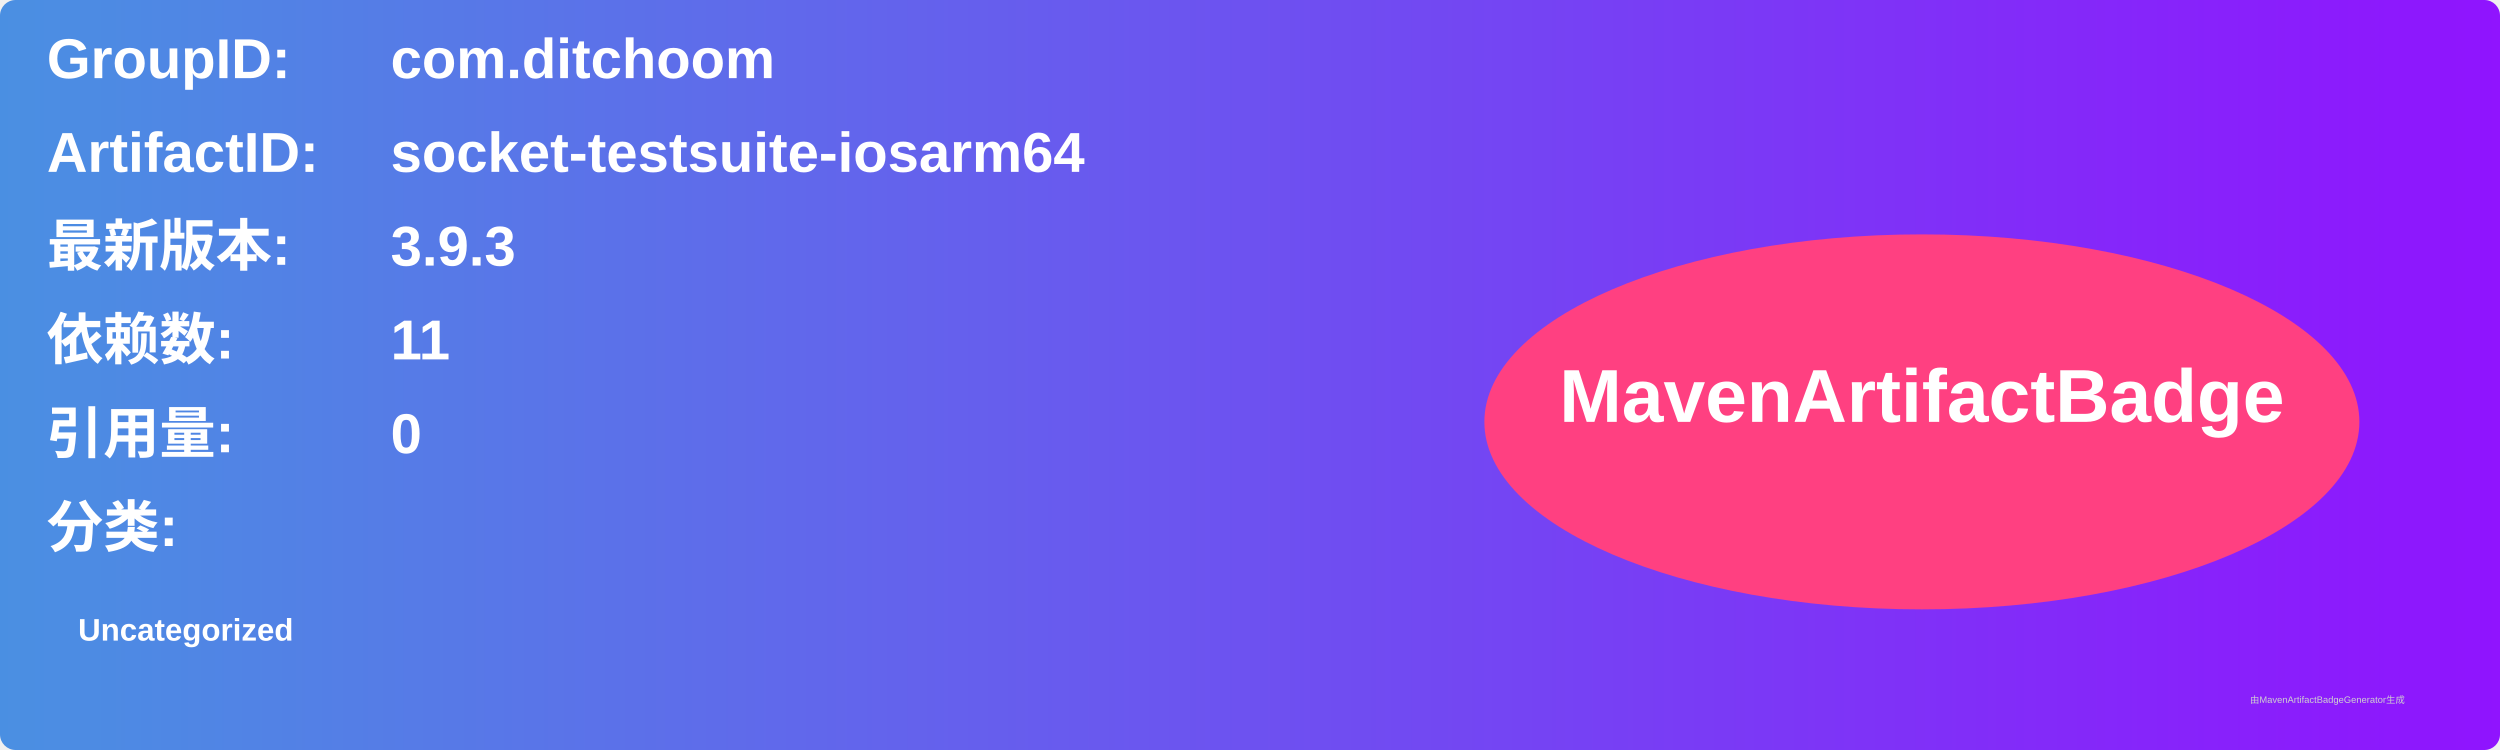
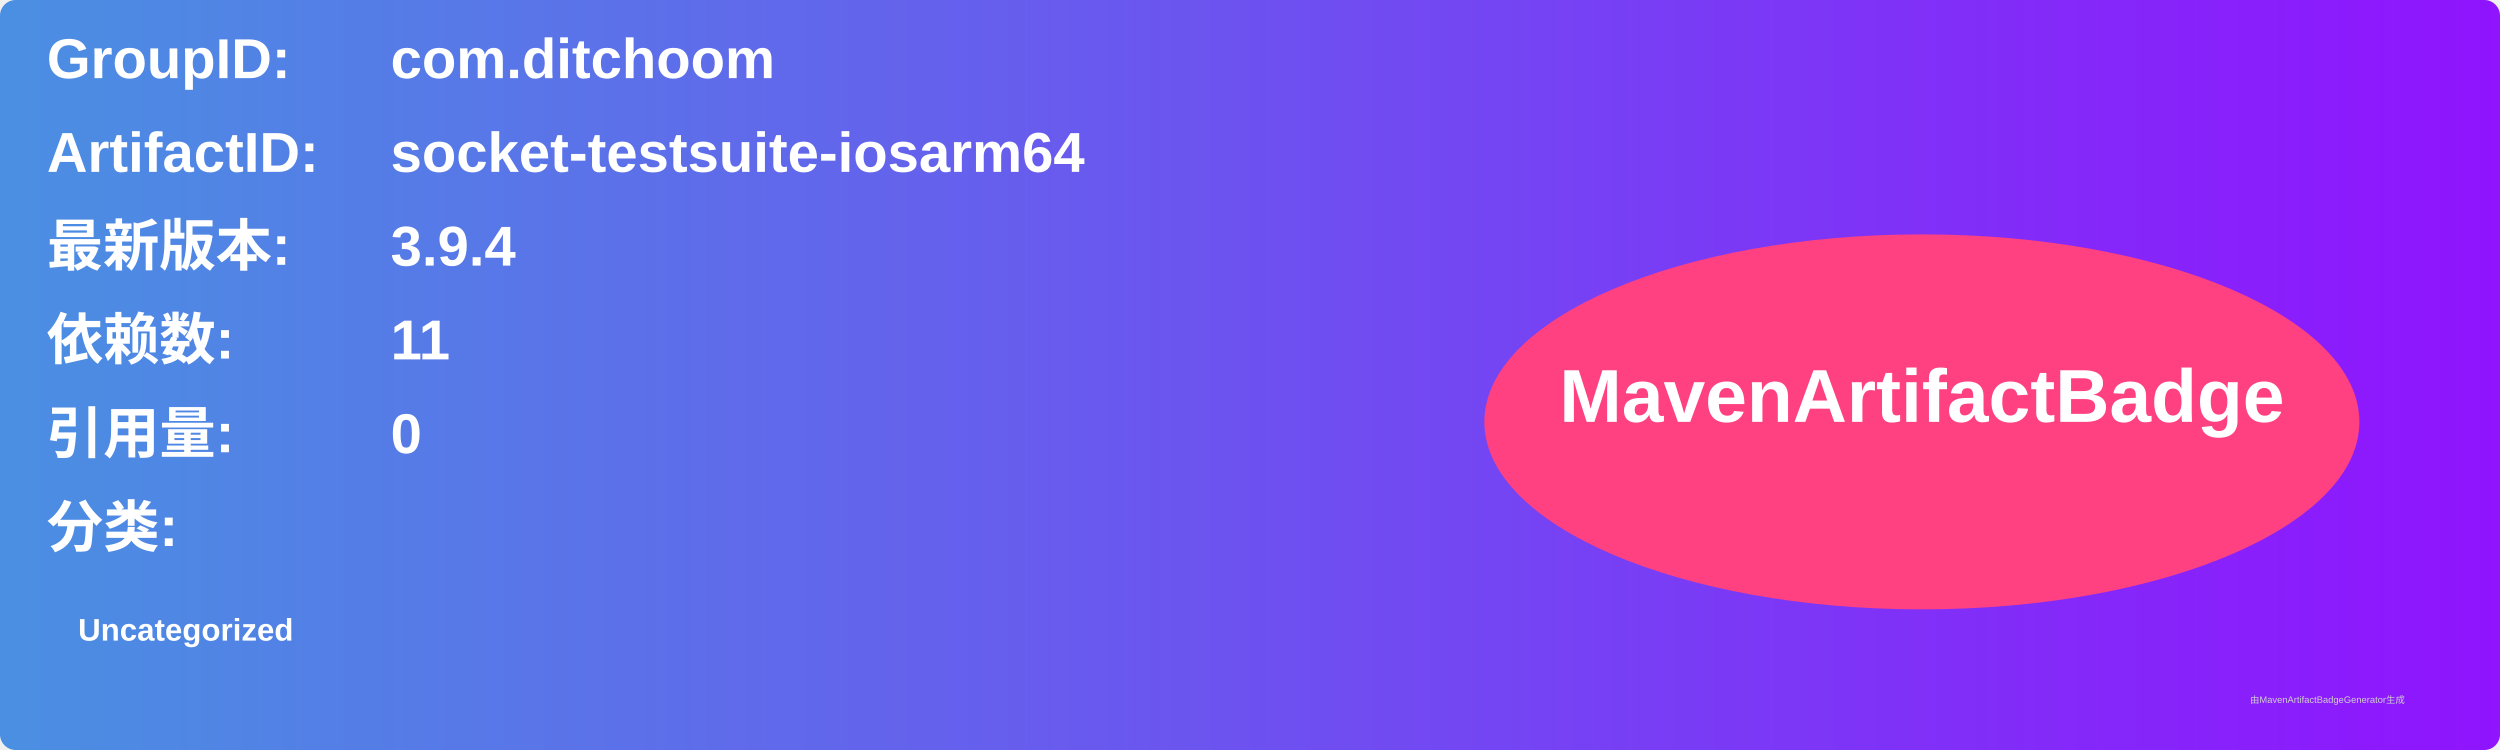
<svg xmlns="http://www.w3.org/2000/svg" width="800" height="240" viewBox="0 0 800 240">
  <linearGradient id="grad" x1="0%" y1="0%" x2="100%" y2="0%">
    <stop offset="0%" stop-color="#4a90e2" />
    <stop offset="100%" stop-color="#9013fe" />
  </linearGradient>
  <rect width="100%" height="100%" rx="5" ry="5" fill="url(#grad)" />
  <g transform="translate(15, 15)">
    <text x="0" y="10" font-family="Arial" font-size="18" fill="white" font-weight="bold" width="260">GroupID:</text>
    <text x="110" y="10" font-family="Arial" font-size="18" fill="white" font-weight="bold" width="460">com.ditchoom</text>
    <text x="0" y="40" font-family="Arial" font-size="18" fill="white" font-weight="bold" width="260">ArtifactID:</text>
    <text x="110" y="40" font-family="Arial" font-size="18" fill="white" font-weight="bold" width="460">socket-testsuite-iosarm64</text>
    <text x="0" y="70" font-family="Arial" font-size="18" fill="white" font-weight="bold">最新版本:</text>
    <text x="110" y="70" font-family="Arial" font-size="18" fill="white" font-weight="bold">
-       <tspan font-weight="bold">3.9.3</tspan>
+       <tspan font-weight="bold">3.9.4</tspan>
    </text>
    <text x="0" y="100" font-family="Arial" font-size="18" fill="white" font-weight="bold">依赖数: </text>
    <text x="110" y="100" font-family="Arial" font-size="18" fill="white">
      <tspan font-weight="bold">11</tspan>
    </text>
    <text x="0" y="130" font-family="Arial" font-size="18" fill="white" font-weight="bold">引用量: </text>
    <text x="110" y="130" font-family="Arial" font-size="18" fill="white">
      <tspan font-weight="bold">0</tspan>
    </text>
    <text x="0" y="160" font-family="Arial" font-size="18" fill="white" font-weight="bold">分类:</text>
    <text x="10" y="190" font-family="Arial" font-size="10" fill="white">
      <tspan font-weight="bold">Uncategorized</tspan>
    </text>
    <ellipse cx="600" cy="120" rx="140" ry="60" fill="#ff4081" />
    <text x="600" y="120" text-anchor="middle" font-family="Arial" font-size="24" fill="white" font-weight="bold">MavenArtifactBadge</text>
  </g>
  <text x="720" y="225" font-family="Arial" font-size="3" fill="#d0d0d0">由MavenArtifactBadgeGenerator生成</text>
</svg>
